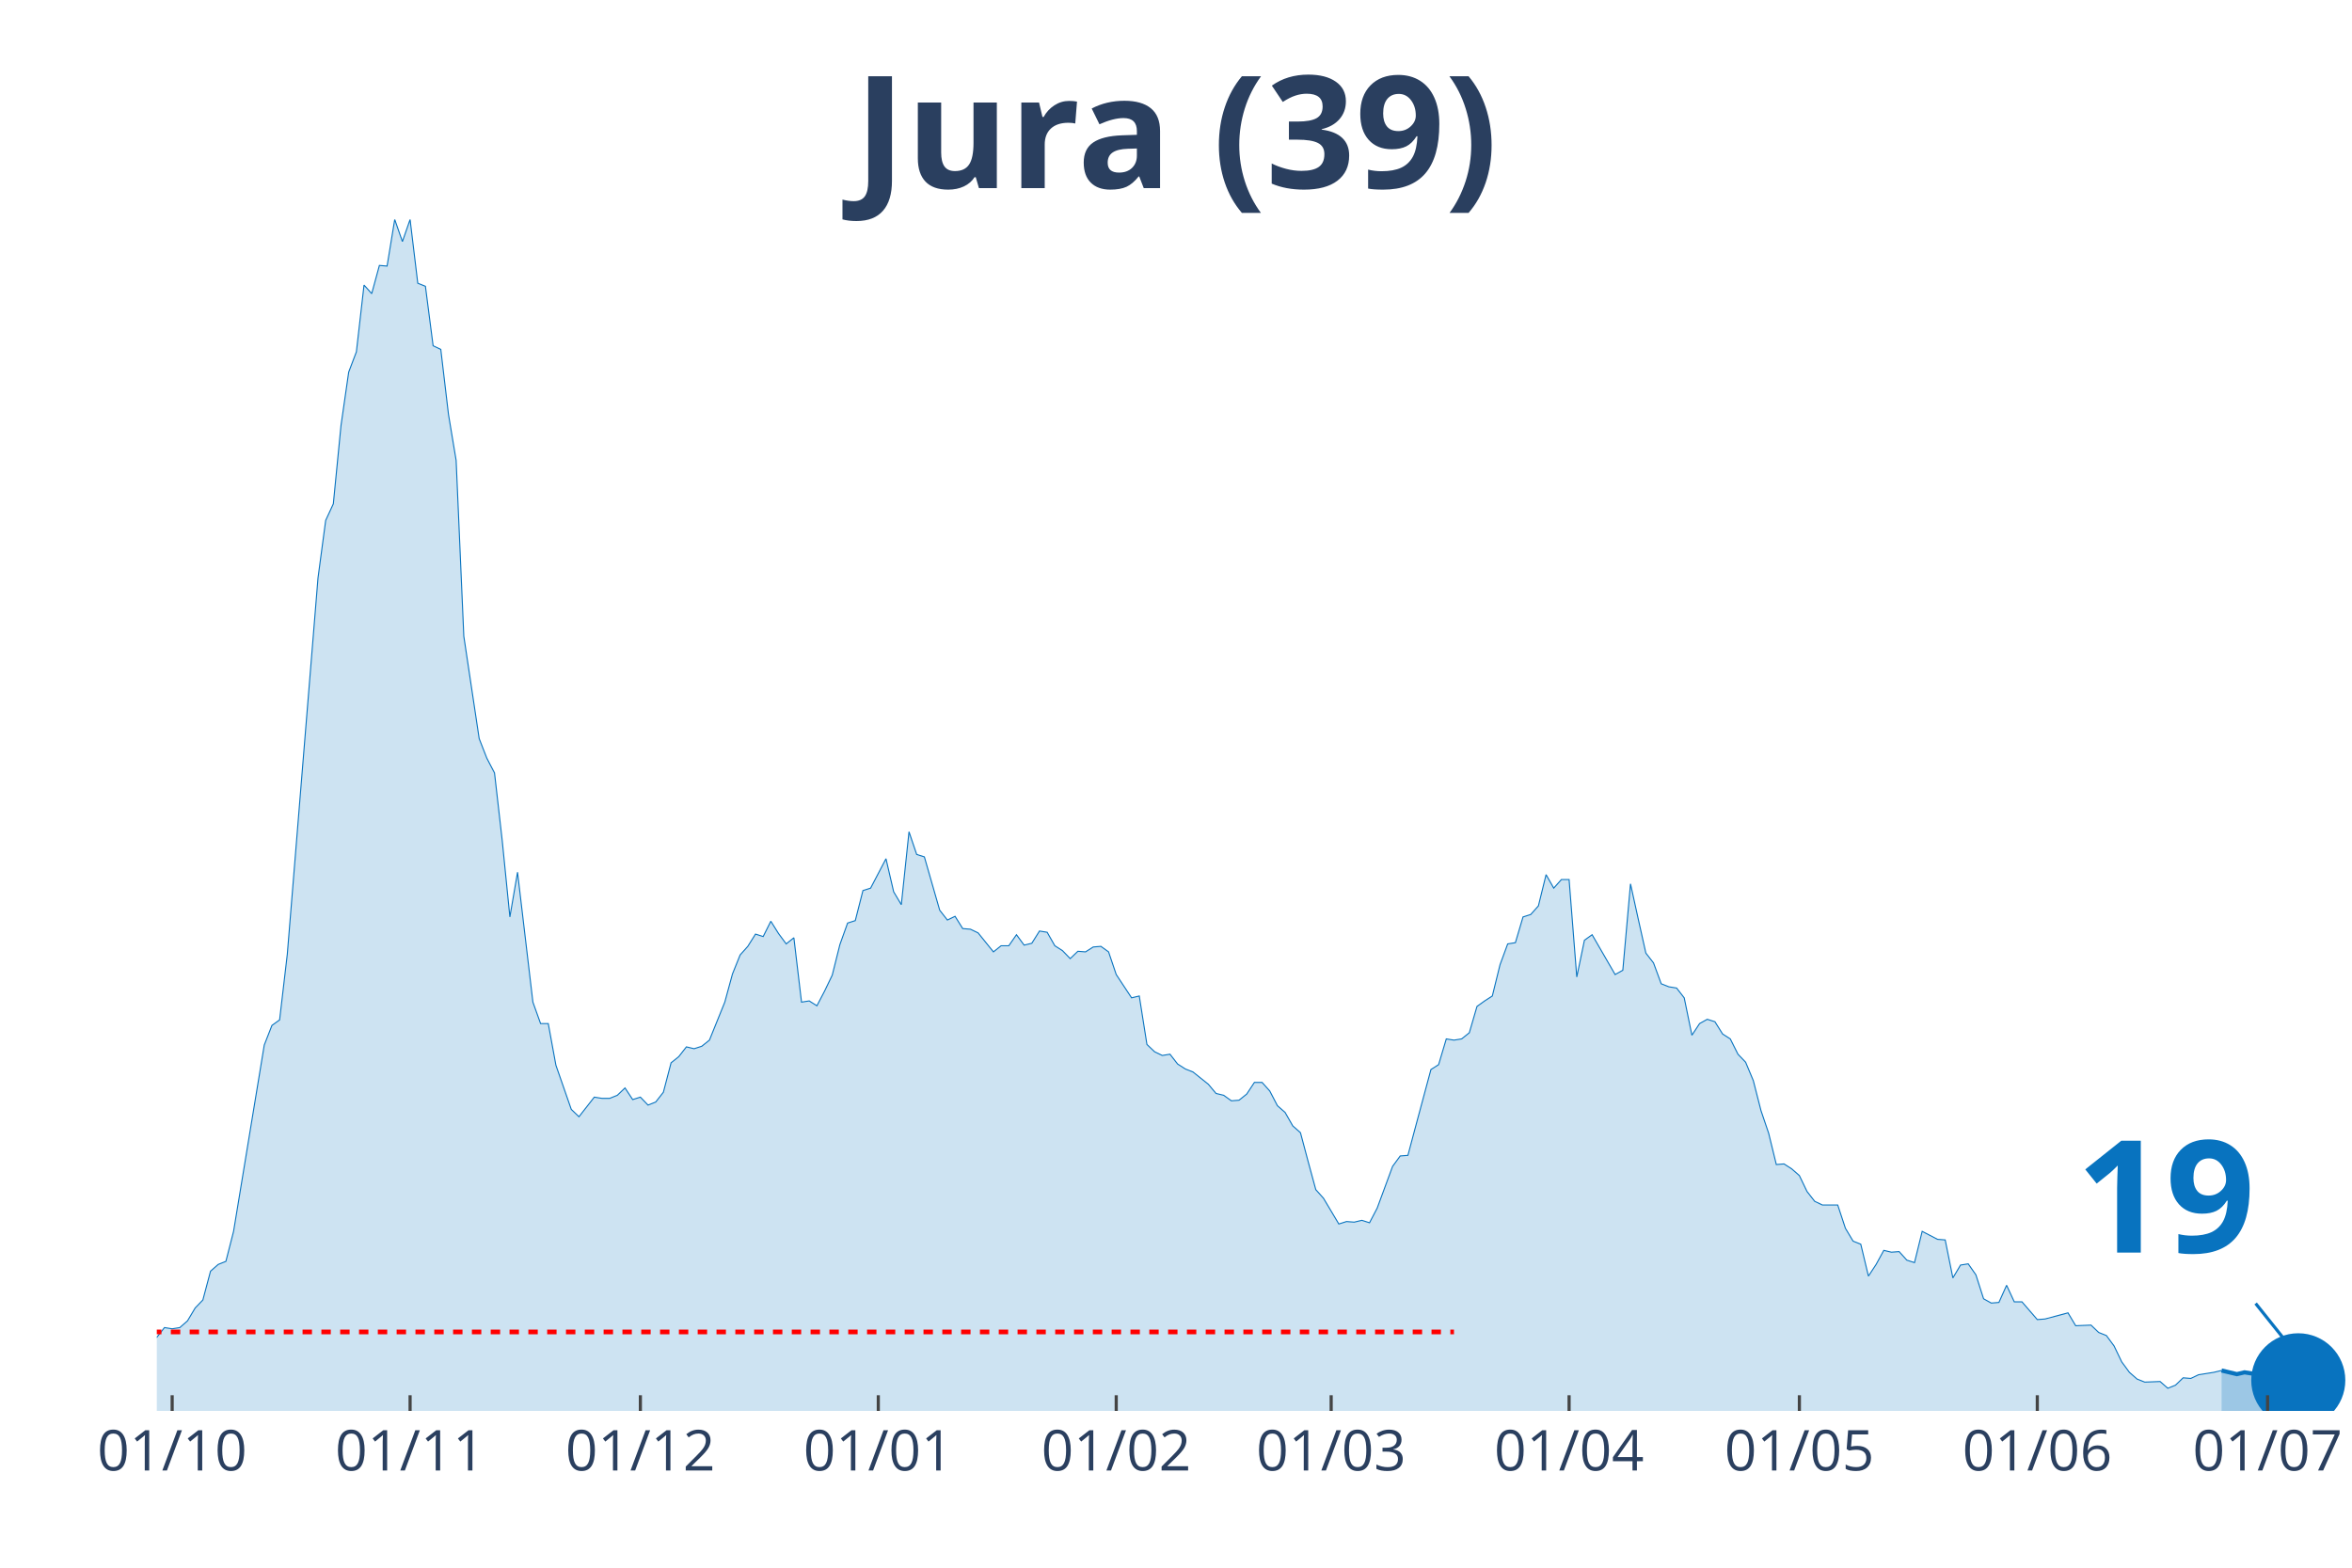
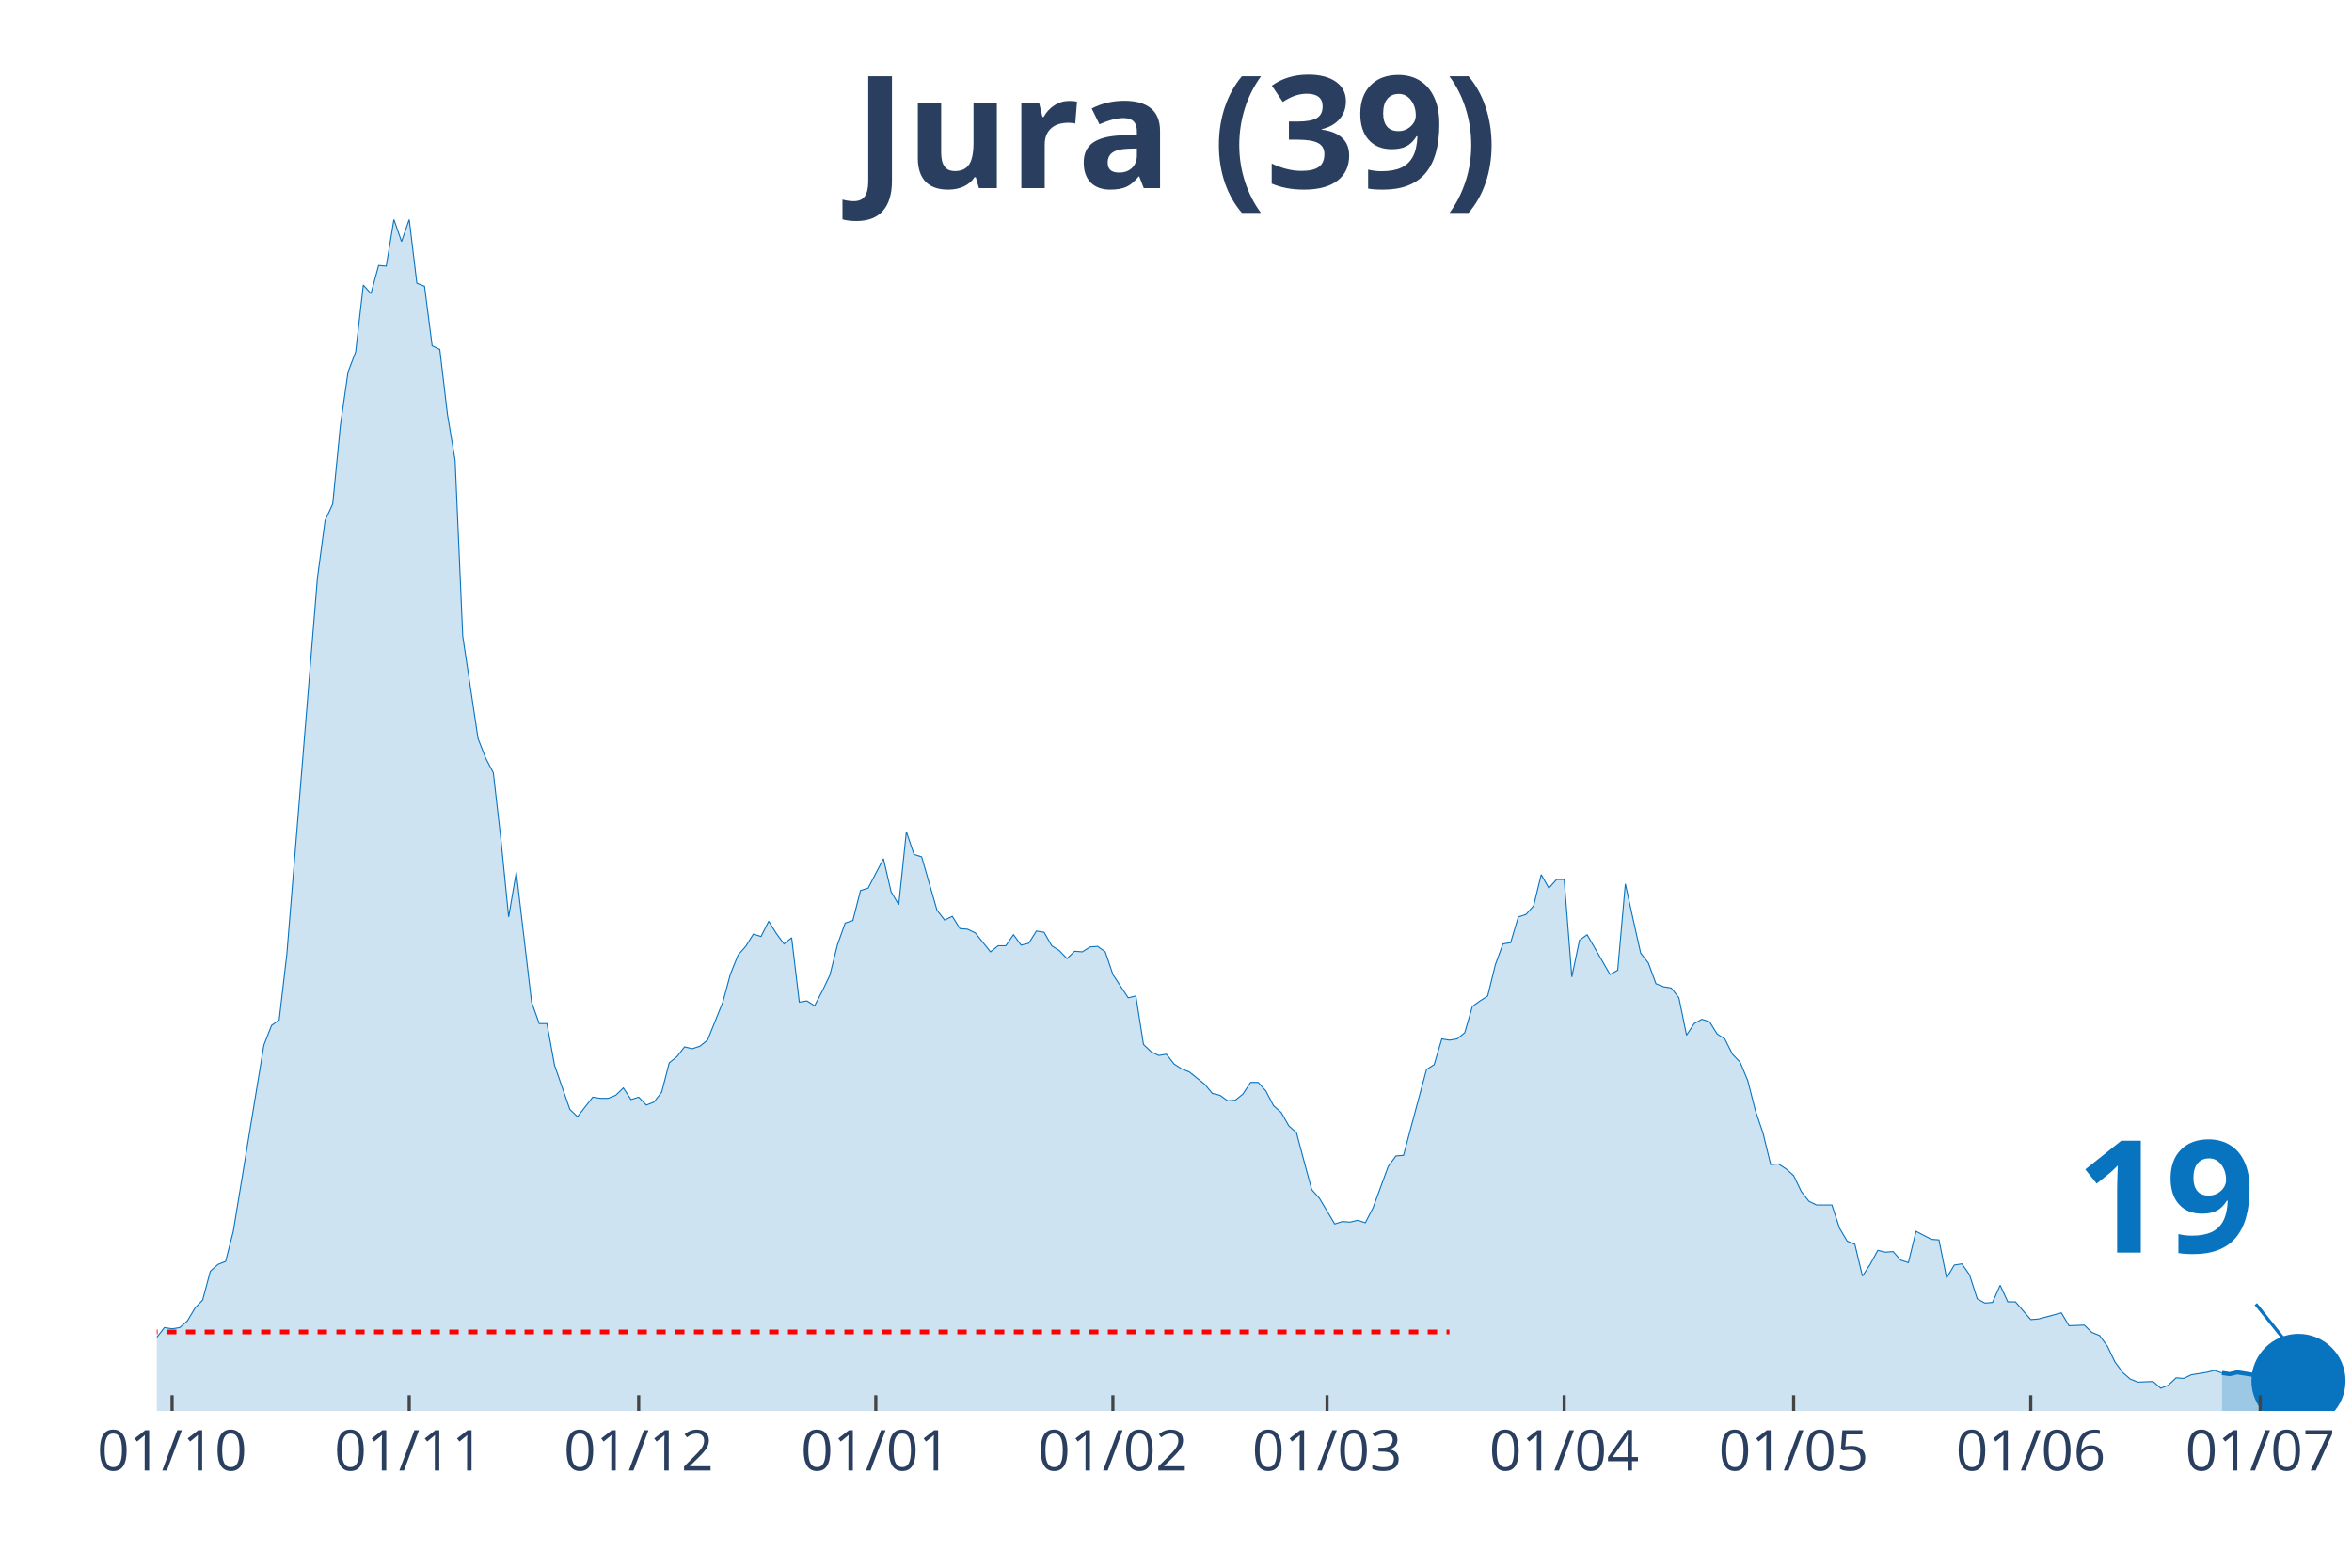
<svg xmlns="http://www.w3.org/2000/svg" class="main-svg" width="1125" height="750" style="" viewBox="0 0 750 500">
  <rect x="0" y="0" width="750" height="500" style="fill: rgb(0, 0, 0); fill-opacity: 0;" />
-   <defs id="defs-908bae">
+   <defs id="defs-3f98f8">
    <g class="clips">
-       <clipPath id="clip908baexyplot" class="plotclip">
+       <clipPath id="clip3f98f8xyplot" class="plotclip">
        <rect width="700" height="380" />
      </clipPath>
-       <clipPath class="axesclip" id="clip908baex">
+       <clipPath class="axesclip" id="clip3f98f8x">
        <rect x="50" y="0" width="700" height="500" />
      </clipPath>
-       <clipPath class="axesclip" id="clip908baey">
+       <clipPath class="axesclip" id="clip3f98f8y">
        <rect x="0" y="70" width="750" height="380" />
      </clipPath>
-       <clipPath class="axesclip" id="clip908baexy">
+       <clipPath class="axesclip" id="clip3f98f8xy">
        <rect x="50" y="70" width="700" height="380" />
      </clipPath>
    </g>
    <g class="gradients" />
  </defs>
  <g class="bglayer">
    <rect class="bg" x="50" y="70" width="700" height="380" style="fill: rgb(0, 0, 0); fill-opacity: 0; stroke-width: 0;" />
  </g>
  <g class="layer-below">
    <g class="imagelayer" />
    <g class="shapelayer" />
  </g>
  <g class="cartesianlayer">
    <g class="subplot xy">
      <g class="layer-subplot">
        <g class="shapelayer" />
        <g class="imagelayer" />
      </g>
      <g class="gridlayer">
        <g class="x">
-           <path class="xgrid crisp" transform="translate(54.9,0)" d="M0,70v380" style="stroke: rgb(255, 255, 255); stroke-opacity: 1; stroke-width: 1px;" />
-           <path class="xgrid crisp" transform="translate(130.77,0)" d="M0,70v380" style="stroke: rgb(255, 255, 255); stroke-opacity: 1; stroke-width: 1px;" />
-           <path class="xgrid crisp" transform="translate(204.2,0)" d="M0,70v380" style="stroke: rgb(255, 255, 255); stroke-opacity: 1; stroke-width: 1px;" />
-           <path class="xgrid crisp" transform="translate(280.07,0)" d="M0,70v380" style="stroke: rgb(255, 255, 255); stroke-opacity: 1; stroke-width: 1px;" />
-           <path class="xgrid crisp" transform="translate(355.94,0)" d="M0,70v380" style="stroke: rgb(255, 255, 255); stroke-opacity: 1; stroke-width: 1px;" />
-           <path class="xgrid crisp" transform="translate(424.48,0)" d="M0,70v380" style="stroke: rgb(255, 255, 255); stroke-opacity: 1; stroke-width: 1px;" />
-           <path class="xgrid crisp" transform="translate(500.35,0)" d="M0,70v380" style="stroke: rgb(255, 255, 255); stroke-opacity: 1; stroke-width: 1px;" />
-           <path class="xgrid crisp" transform="translate(573.78,0)" d="M0,70v380" style="stroke: rgb(255, 255, 255); stroke-opacity: 1; stroke-width: 1px;" />
-           <path class="xgrid crisp" transform="translate(649.65,0)" d="M0,70v380" style="stroke: rgb(255, 255, 255); stroke-opacity: 1; stroke-width: 1px;" />
-           <path class="xgrid crisp" transform="translate(723.08,0)" d="M0,70v380" style="stroke: rgb(255, 255, 255); stroke-opacity: 1; stroke-width: 1px;" />
+           <path class="xgrid crisp" transform="translate(54.88,0)" d="M0,70v380" style="stroke: rgb(255, 255, 255); stroke-opacity: 1; stroke-width: 1px;" />
+           <path class="xgrid crisp" transform="translate(130.49,0)" d="M0,70v380" style="stroke: rgb(255, 255, 255); stroke-opacity: 1; stroke-width: 1px;" />
+           <path class="xgrid crisp" transform="translate(203.66,0)" d="M0,70v380" style="stroke: rgb(255, 255, 255); stroke-opacity: 1; stroke-width: 1px;" />
+           <path class="xgrid crisp" transform="translate(279.27,0)" d="M0,70v380" style="stroke: rgb(255, 255, 255); stroke-opacity: 1; stroke-width: 1px;" />
+           <path class="xgrid crisp" transform="translate(354.88,0)" d="M0,70v380" style="stroke: rgb(255, 255, 255); stroke-opacity: 1; stroke-width: 1px;" />
+           <path class="xgrid crisp" transform="translate(423.17,0)" d="M0,70v380" style="stroke: rgb(255, 255, 255); stroke-opacity: 1; stroke-width: 1px;" />
+           <path class="xgrid crisp" transform="translate(498.78,0)" d="M0,70v380" style="stroke: rgb(255, 255, 255); stroke-opacity: 1; stroke-width: 1px;" />
+           <path class="xgrid crisp" transform="translate(571.95,0)" d="M0,70v380" style="stroke: rgb(255, 255, 255); stroke-opacity: 1; stroke-width: 1px;" />
+           <path class="xgrid crisp" transform="translate(647.56,0)" d="M0,70v380" style="stroke: rgb(255, 255, 255); stroke-opacity: 1; stroke-width: 1px;" />
+           <path class="xgrid crisp" transform="translate(720.73,0)" d="M0,70v380" style="stroke: rgb(255, 255, 255); stroke-opacity: 1; stroke-width: 1px;" />
        </g>
        <g class="y" />
      </g>
      <g class="zerolinelayer" />
      <path class="xlines-below" />
      <path class="ylines-below" />
      <g class="overlines-below" />
      <g class="xaxislayer-below" />
      <g class="yaxislayer-below" />
      <g class="overaxes-below" />
-       <g class="plot" transform="translate(50, 70)" clip-path="url('#clip908baexyplot')">
+       <g class="plot" transform="translate(50, 70)" clip-path="url('#clip3f98f8xyplot')">
        <g class="scatterlayer mlayer">
-           <g class="trace scatter tracedd80ae" style="stroke-miterlimit: 2;">
+           <g class="trace scatter trace655005" style="stroke-miterlimit: 2;">
            <g class="fills">
              <g>
-                 <path class="js-fill" d="M658.39,380L-332.87,380L-332.87,378.44L-310.84,378.05L-308.39,379.41L-186.01,377.46L-183.57,376.68L-156.64,377.46L-154.2,378.63L-132.17,377.26L-129.72,377.07L-107.69,374.92L-105.24,373.94L-85.66,371.59L-83.22,371.01L-78.32,370.81L-75.87,368.27L-58.74,368.27L-56.29,367.69L-53.85,367.1L-51.4,367.88L-46.5,365.34L-44.06,363.78L-41.61,364.95L-39.16,363.38L-36.71,361.82L-34.27,361.63L-29.37,364.95L-26.92,363.38L-24.48,360.26L-22.03,359.87L-17.13,356.93L-14.69,355.37L-12.24,355.17L-9.79,355.96L-2.45,358.5L0,356.54L2.45,353.42L4.9,353.81L7.34,353.42L9.79,351.27L12.24,347.16L14.69,344.62L17.13,335.43L19.58,333.28L22.03,332.3L24.48,322.73L34.27,263.3L36.71,257.05L39.16,255.29L41.61,234.37L51.4,114.35L53.85,95.98L56.29,90.7L58.74,65.68L61.19,48.67L63.64,42.22L66.08,20.92L68.53,23.65L70.98,14.66L73.43,14.86L75.87,0L78.32,7.04L80.77,0L83.22,20.33L85.66,21.31L88.11,40.27L90.56,41.44L93.01,62.16L95.45,76.82L97.9,132.92L102.8,165.57L105.24,171.82L107.69,176.51L110.14,198.01L112.59,222.45L115.03,208.18L119.93,249.62L122.38,256.46L124.83,256.46L127.27,269.75L132.17,283.83L134.62,286.17L139.51,279.92L141.96,280.31L144.41,280.31L146.85,279.33L149.3,276.99L151.75,280.7L154.2,279.92L156.64,282.46L159.09,281.48L161.54,278.35L163.99,268.97L166.43,267.02L168.88,263.89L171.33,264.48L173.78,263.69L176.22,261.74L181.12,249.62L183.57,240.63L186.01,234.57L188.46,231.83L190.91,227.92L193.36,228.7L195.8,223.82L198.25,227.73L200.7,231.05L203.15,229.09L205.59,249.62L208.04,249.23L210.49,250.79L212.94,246.1L215.38,241.02L217.83,231.24L220.28,224.4L222.73,223.62L225.17,214.04L227.62,213.26L232.52,203.88L234.97,214.43L237.41,218.54L239.86,195.28L242.31,202.51L244.76,203.29L249.65,220.3L252.1,223.43L254.55,222.25L256.99,226.16L259.44,226.36L261.89,227.53L266.78,233.59L269.23,231.64L271.68,231.64L274.13,228.12L276.57,231.44L279.02,230.85L281.47,226.94L283.92,227.34L286.36,231.64L288.81,233.2L291.26,235.74L293.71,233.4L296.15,233.59L298.6,232.03L301.05,231.83L303.5,233.59L305.94,240.82L308.39,244.54L310.84,248.25L313.29,247.66L315.73,263.11L318.18,265.45L320.63,266.63L323.08,266.23L325.52,269.36L327.97,270.93L330.42,271.9L332.87,273.86L335.31,275.81L337.76,278.74L340.21,279.33L342.66,281.09L345.1,280.9L347.55,278.94L350,275.23L352.45,275.23L354.9,277.96L357.34,282.65L359.79,284.8L362.24,289.1L364.69,291.26L367.13,300.44L369.58,309.43L372.03,312.17L376.92,320.38L379.37,319.6L381.82,319.79L384.27,319.21L386.71,319.99L389.16,315.3L394.06,302.01L396.5,298.68L398.95,298.49L401.4,289.3L406.29,271.12L408.74,269.56L411.19,261.35L413.64,261.74L416.08,261.35L418.53,259.39L420.98,250.99L423.43,249.23L425.87,247.66L428.32,237.7L430.77,231.05L433.22,230.66L435.66,222.45L438.11,221.67L440.56,218.93L443.01,208.96L445.45,213.26L447.9,210.52L450.35,210.52L452.8,241.6L455.24,229.88L457.69,228.12L465.03,240.82L467.48,239.45L469.93,211.89L472.38,223.03L474.83,233.98L477.27,237.11L479.72,243.76L482.17,244.73L484.62,245.12L487.06,248.25L489.51,260.17L491.96,256.46L494.41,255.09L496.85,255.87L499.3,259.78L501.75,261.35L504.2,266.23L506.64,268.78L509.09,274.64L511.54,284.22L513.99,291.45L516.43,301.42L518.88,301.22L521.33,302.79L523.78,304.94L526.22,310.02L528.67,313.15L531.12,314.32L536.01,314.32L538.46,321.75L540.91,325.85L543.36,326.83L545.8,337L548.25,333.28L550.7,328.79L553.15,329.37L555.59,329.18L558.04,331.91L560.49,332.7L562.94,322.73L567.83,325.27L570.28,325.46L572.73,337.58L575.17,333.48L577.62,333.09L580.07,336.6L582.52,344.23L584.97,345.6L587.41,345.4L589.86,339.93L592.31,345.21L594.76,345.21L599.65,350.87L602.1,350.68L609.44,348.72L611.89,352.83L616.78,352.63L619.23,354.98L621.68,355.96L624.13,359.28L626.57,364.36L629.02,367.69L631.47,369.84L633.92,370.81L638.81,370.62L641.26,372.77L643.71,371.79L646.15,369.44L648.6,369.64L651.05,368.47L655.94,367.69L658.39,367.1" style="fill: rgb(8, 115, 191); fill-opacity: 0.2; stroke-width: 0;" />
+                 <path class="js-fill" d="M658.54,380L-331.71,380L-331.71,378.44L-309.76,378.05L-307.32,379.41L-185.37,377.46L-182.93,376.68L-156.1,377.46L-153.66,378.63L-131.71,377.26L-129.27,377.07L-107.32,374.92L-104.88,373.94L-85.37,371.59L-82.93,371.01L-78.05,370.81L-75.61,368.27L-58.54,368.27L-56.1,367.69L-53.66,367.1L-51.22,367.88L-46.34,365.34L-43.9,363.78L-41.46,364.95L-39.02,363.38L-36.59,361.82L-34.15,361.63L-29.27,364.95L-26.83,363.38L-24.39,360.26L-21.95,359.87L-17.07,356.93L-14.63,355.37L-12.2,355.17L-9.76,355.96L-2.44,358.5L0,356.54L2.44,353.42L4.88,353.81L7.32,353.42L9.76,351.27L12.2,347.16L14.63,344.62L17.07,335.43L19.51,333.28L21.95,332.3L24.39,322.73L34.15,263.3L36.59,257.05L39.02,255.29L41.46,234.37L51.22,114.35L53.66,95.98L56.1,90.7L58.54,65.68L60.98,48.67L63.41,42.22L65.85,20.92L68.29,23.65L70.73,14.66L73.17,14.86L75.61,0L78.05,7.04L80.49,0L82.93,20.33L85.37,21.31L87.8,40.27L90.24,41.44L92.68,62.16L95.12,76.82L97.56,132.92L102.44,165.57L104.88,171.82L107.32,176.51L109.76,198.01L112.2,222.45L114.63,208.18L119.51,249.62L121.95,256.46L124.39,256.46L126.83,269.75L131.71,283.83L134.15,286.17L139.02,279.92L141.46,280.31L143.9,280.31L146.34,279.33L148.78,276.99L151.22,280.7L153.66,279.92L156.1,282.46L158.54,281.48L160.98,278.35L163.41,268.97L165.85,267.02L168.29,263.89L170.73,264.48L173.17,263.69L175.61,261.74L180.49,249.62L182.93,240.63L185.37,234.57L187.8,231.83L190.24,227.92L192.68,228.7L195.12,223.82L197.56,227.73L200,231.05L202.44,229.09L204.88,249.62L207.32,249.23L209.76,250.79L212.2,246.1L214.63,241.02L217.07,231.24L219.51,224.4L221.95,223.62L224.39,214.04L226.83,213.26L231.71,203.88L234.15,214.43L236.59,218.54L239.02,195.28L241.46,202.51L243.9,203.29L248.78,220.3L251.22,223.43L253.66,222.25L256.1,226.16L258.54,226.36L260.98,227.53L265.85,233.59L268.29,231.64L270.73,231.64L273.17,228.12L275.61,231.44L278.05,230.85L280.49,226.94L282.93,227.34L285.37,231.64L287.8,233.2L290.24,235.74L292.68,233.4L295.12,233.59L297.56,232.03L300,231.83L302.44,233.59L304.88,240.82L307.32,244.54L309.76,248.25L312.2,247.66L314.63,263.11L317.07,265.45L319.51,266.63L321.95,266.23L324.39,269.36L326.83,270.93L329.27,271.9L331.71,273.86L334.15,275.81L336.59,278.74L339.02,279.33L341.46,281.09L343.9,280.9L346.34,278.94L348.78,275.23L351.22,275.23L353.66,277.96L356.1,282.65L358.54,284.8L360.98,289.1L363.41,291.26L365.85,300.44L368.29,309.43L370.73,312.17L375.61,320.38L378.05,319.6L380.49,319.79L382.93,319.21L385.37,319.99L387.8,315.3L392.68,302.01L395.12,298.68L397.56,298.49L400,289.3L404.88,271.12L407.32,269.56L409.76,261.35L412.2,261.74L414.63,261.35L417.07,259.39L419.51,250.99L421.95,249.23L424.39,247.66L426.83,237.7L429.27,231.05L431.71,230.66L434.15,222.45L436.59,221.67L439.02,218.93L441.46,208.96L443.9,213.26L446.34,210.52L448.78,210.52L451.22,241.6L453.66,229.88L456.1,228.12L463.41,240.82L465.85,239.45L468.29,211.89L470.73,223.03L473.17,233.98L475.61,237.11L478.05,243.76L480.49,244.73L482.93,245.12L485.37,248.25L487.8,260.17L490.24,256.46L492.68,255.09L495.12,255.87L497.56,259.78L500,261.35L502.44,266.23L504.88,268.78L507.32,274.64L509.76,284.22L512.2,291.45L514.63,301.42L517.07,301.22L519.51,302.79L521.95,304.94L524.39,310.02L526.83,313.15L529.27,314.32L534.15,314.32L536.59,321.75L539.02,325.85L541.46,326.83L543.9,337L546.34,333.28L548.78,328.79L551.22,329.37L553.66,329.18L556.1,331.91L558.54,332.7L560.98,322.73L565.85,325.27L568.29,325.46L570.73,337.58L573.17,333.48L575.61,333.09L578.05,336.6L580.49,344.23L582.93,345.6L585.37,345.4L587.8,339.93L590.24,345.21L592.68,345.21L597.56,350.87L600,350.68L607.32,348.72L609.76,352.83L614.63,352.63L617.07,354.98L619.51,355.96L621.95,359.28L624.39,364.36L626.83,367.69L629.27,369.84L631.71,370.81L636.59,370.62L639.02,372.77L641.46,371.79L643.9,369.44L646.34,369.64L648.78,368.47L653.66,367.69L656.1,367.1L658.54,367.88" style="fill: rgb(8, 115, 191); fill-opacity: 0.2; stroke-width: 0;" />
              </g>
            </g>
            <g class="errorbars" />
            <g class="lines">
-               <path class="js-line" d="M-332.87,378.44L-310.84,378.05L-308.39,379.41L-186.01,377.46L-183.57,376.68L-156.64,377.46L-154.2,378.63L-132.17,377.26L-129.72,377.07L-107.69,374.92L-105.24,373.94L-85.66,371.59L-83.22,371.01L-78.32,370.81L-75.87,368.27L-58.74,368.27L-56.29,367.69L-53.85,367.1L-51.4,367.88L-46.5,365.34L-44.06,363.78L-41.61,364.95L-39.16,363.38L-36.71,361.82L-34.27,361.63L-29.37,364.95L-26.92,363.38L-24.48,360.26L-22.03,359.87L-17.13,356.93L-14.69,355.37L-12.24,355.17L-9.79,355.96L-2.45,358.5L0,356.54L2.45,353.42L4.9,353.81L7.34,353.42L9.79,351.27L12.24,347.16L14.69,344.62L17.13,335.43L19.58,333.28L22.03,332.3L24.48,322.73L34.27,263.3L36.71,257.05L39.16,255.29L41.61,234.37L51.4,114.35L53.85,95.98L56.29,90.7L58.74,65.68L61.19,48.67L63.64,42.22L66.08,20.92L68.53,23.65L70.98,14.66L73.43,14.86L75.87,0L78.32,7.04L80.77,0L83.22,20.33L85.66,21.31L88.11,40.27L90.56,41.44L93.01,62.16L95.45,76.82L97.9,132.92L102.8,165.57L105.24,171.82L107.69,176.51L110.14,198.01L112.59,222.45L115.03,208.18L119.93,249.62L122.38,256.46L124.83,256.46L127.27,269.75L132.17,283.83L134.62,286.17L139.51,279.92L141.96,280.31L144.41,280.31L146.85,279.33L149.3,276.99L151.75,280.7L154.2,279.92L156.64,282.46L159.09,281.48L161.54,278.35L163.99,268.97L166.43,267.02L168.88,263.89L171.33,264.48L173.78,263.69L176.22,261.74L181.12,249.62L183.57,240.63L186.01,234.57L188.46,231.83L190.91,227.92L193.36,228.7L195.8,223.82L198.25,227.73L200.7,231.05L203.15,229.09L205.59,249.62L208.04,249.23L210.49,250.79L212.94,246.1L215.38,241.02L217.83,231.24L220.28,224.4L222.73,223.62L225.17,214.04L227.62,213.26L232.52,203.88L234.97,214.43L237.41,218.54L239.86,195.28L242.31,202.51L244.76,203.29L249.65,220.3L252.1,223.43L254.55,222.25L256.99,226.16L259.44,226.36L261.89,227.53L266.78,233.59L269.23,231.64L271.68,231.64L274.13,228.12L276.57,231.44L279.02,230.85L281.47,226.94L283.92,227.34L286.36,231.64L288.81,233.2L291.26,235.74L293.71,233.4L296.15,233.59L298.6,232.03L301.05,231.83L303.5,233.59L305.94,240.82L308.39,244.54L310.84,248.25L313.29,247.66L315.73,263.11L318.18,265.45L320.63,266.63L323.08,266.23L325.52,269.36L327.97,270.93L330.42,271.9L332.87,273.86L335.31,275.81L337.76,278.74L340.21,279.33L342.66,281.09L345.1,280.9L347.55,278.94L350,275.23L352.45,275.23L354.9,277.96L357.34,282.65L359.79,284.8L362.24,289.1L364.69,291.26L367.13,300.44L369.58,309.43L372.03,312.17L376.92,320.38L379.37,319.6L381.82,319.79L384.27,319.21L386.71,319.99L389.16,315.3L394.06,302.01L396.5,298.68L398.95,298.49L401.4,289.3L406.29,271.12L408.74,269.56L411.19,261.35L413.64,261.74L416.08,261.35L418.53,259.39L420.98,250.99L423.43,249.23L425.87,247.66L428.32,237.7L430.77,231.05L433.22,230.66L435.66,222.45L438.11,221.67L440.56,218.93L443.01,208.96L445.45,213.26L447.9,210.52L450.35,210.52L452.8,241.6L455.24,229.88L457.69,228.12L465.03,240.82L467.48,239.45L469.93,211.89L472.38,223.03L474.83,233.98L477.27,237.11L479.72,243.76L482.17,244.73L484.62,245.12L487.06,248.25L489.51,260.17L491.96,256.46L494.41,255.09L496.85,255.87L499.3,259.78L501.75,261.35L504.2,266.23L506.64,268.78L509.09,274.64L511.54,284.22L513.99,291.45L516.43,301.42L518.88,301.22L521.33,302.79L523.78,304.94L526.22,310.02L528.67,313.15L531.12,314.32L536.01,314.32L538.46,321.75L540.91,325.85L543.36,326.83L545.8,337L548.25,333.28L550.7,328.79L553.15,329.37L555.59,329.18L558.04,331.91L560.49,332.7L562.94,322.73L567.83,325.27L570.28,325.46L572.73,337.58L575.17,333.48L577.62,333.09L580.07,336.6L582.52,344.23L584.97,345.6L587.41,345.4L589.86,339.93L592.31,345.21L594.76,345.21L599.65,350.87L602.1,350.68L609.44,348.72L611.89,352.83L616.78,352.63L619.23,354.98L621.68,355.96L624.13,359.28L626.57,364.36L629.02,367.69L631.47,369.84L633.92,370.81L638.81,370.62L641.26,372.77L643.71,371.79L646.15,369.44L648.6,369.64L651.05,368.47L655.94,367.69L658.39,367.1" style="vector-effect: non-scaling-stroke; fill: none; stroke: rgb(8, 115, 191); stroke-opacity: 1; stroke-width: 0.5px; opacity: 1;" />
+               <path class="js-line" d="M-331.71,378.44L-309.76,378.05L-307.32,379.41L-185.37,377.46L-182.93,376.68L-156.1,377.46L-153.66,378.63L-131.71,377.26L-129.27,377.07L-107.32,374.92L-104.88,373.94L-85.37,371.59L-82.93,371.01L-78.05,370.81L-75.61,368.27L-58.54,368.27L-56.1,367.69L-53.66,367.1L-51.22,367.88L-46.34,365.34L-43.9,363.78L-41.46,364.95L-39.02,363.38L-36.59,361.82L-34.15,361.63L-29.27,364.95L-26.83,363.38L-24.39,360.26L-21.95,359.87L-17.07,356.93L-14.63,355.37L-12.2,355.17L-9.76,355.96L-2.44,358.5L0,356.54L2.44,353.42L4.88,353.81L7.32,353.42L9.76,351.27L12.2,347.16L14.63,344.62L17.07,335.43L19.51,333.28L21.95,332.3L24.39,322.73L34.15,263.3L36.59,257.05L39.02,255.29L41.46,234.37L51.22,114.35L53.66,95.98L56.1,90.7L58.54,65.68L60.98,48.67L63.41,42.22L65.85,20.92L68.29,23.65L70.73,14.66L73.17,14.86L75.61,0L78.05,7.04L80.49,0L82.93,20.33L85.37,21.31L87.8,40.27L90.24,41.44L92.68,62.16L95.12,76.82L97.56,132.92L102.44,165.57L104.88,171.82L107.32,176.51L109.76,198.01L112.2,222.45L114.63,208.18L119.51,249.62L121.95,256.46L124.39,256.46L126.83,269.75L131.71,283.83L134.15,286.17L139.02,279.92L141.46,280.31L143.9,280.31L146.34,279.33L148.78,276.99L151.22,280.7L153.66,279.92L156.1,282.46L158.54,281.48L160.98,278.35L163.41,268.97L165.85,267.02L168.29,263.89L170.73,264.48L173.17,263.69L175.61,261.74L180.49,249.62L182.93,240.63L185.37,234.57L187.8,231.83L190.24,227.92L192.68,228.7L195.12,223.82L197.56,227.73L200,231.05L202.44,229.09L204.88,249.62L207.32,249.23L209.76,250.79L212.2,246.1L214.63,241.02L217.07,231.24L219.51,224.4L221.95,223.62L224.39,214.04L226.83,213.26L231.71,203.88L234.15,214.43L236.59,218.54L239.02,195.28L241.46,202.51L243.9,203.29L248.78,220.3L251.22,223.43L253.66,222.25L256.1,226.16L258.54,226.36L260.98,227.53L265.85,233.59L268.29,231.64L270.73,231.64L273.17,228.12L275.61,231.44L278.05,230.85L280.49,226.94L282.93,227.34L285.37,231.64L287.8,233.2L290.24,235.74L292.68,233.4L295.12,233.59L297.56,232.03L300,231.83L302.44,233.59L304.88,240.82L307.32,244.54L309.76,248.25L312.2,247.66L314.63,263.11L317.07,265.45L319.51,266.63L321.95,266.23L324.39,269.36L326.83,270.93L329.27,271.9L331.71,273.86L334.15,275.81L336.59,278.74L339.02,279.33L341.46,281.09L343.9,280.9L346.34,278.94L348.78,275.23L351.22,275.23L353.66,277.96L356.1,282.65L358.54,284.8L360.98,289.1L363.41,291.26L365.85,300.44L368.29,309.43L370.73,312.17L375.61,320.38L378.05,319.6L380.49,319.79L382.93,319.21L385.37,319.99L387.8,315.3L392.68,302.01L395.12,298.68L397.56,298.49L400,289.3L404.88,271.12L407.32,269.56L409.76,261.35L412.2,261.74L414.63,261.35L417.07,259.39L419.51,250.99L421.95,249.23L424.39,247.66L426.83,237.7L429.27,231.05L431.71,230.66L434.15,222.45L436.59,221.67L439.02,218.93L441.46,208.96L443.9,213.26L446.34,210.52L448.78,210.52L451.22,241.6L453.66,229.88L456.1,228.12L463.41,240.82L465.85,239.45L468.29,211.89L470.73,223.03L473.17,233.98L475.61,237.11L478.05,243.76L480.49,244.73L482.93,245.12L485.37,248.25L487.8,260.17L490.24,256.46L492.68,255.09L495.12,255.87L497.56,259.78L500,261.35L502.44,266.23L504.88,268.78L507.32,274.64L509.76,284.22L512.2,291.45L514.63,301.42L517.07,301.22L519.51,302.79L521.95,304.94L524.39,310.02L526.83,313.15L529.27,314.32L534.15,314.32L536.59,321.75L539.02,325.85L541.46,326.83L543.9,337L546.34,333.28L548.78,328.79L551.22,329.37L553.66,329.18L556.1,331.91L558.54,332.7L560.98,322.73L565.85,325.27L568.29,325.46L570.73,337.58L573.17,333.48L575.61,333.09L578.05,336.6L580.49,344.23L582.93,345.6L585.37,345.4L587.8,339.93L590.24,345.21L592.68,345.21L597.56,350.87L600,350.68L607.32,348.72L609.76,352.83L614.63,352.63L617.07,354.98L619.51,355.96L621.95,359.28L624.39,364.36L626.83,367.69L629.27,369.84L631.71,370.81L636.59,370.62L639.02,372.77L641.46,371.79L643.9,369.44L646.34,369.64L648.78,368.47L653.66,367.69L656.1,367.1L658.54,367.88" style="vector-effect: non-scaling-stroke; fill: none; stroke: rgb(8, 115, 191); stroke-opacity: 1; stroke-width: 0.5px; opacity: 1;" />
            </g>
            <g class="points" />
            <g class="text" />
          </g>
-           <g class="trace scatter trace7e2c3a" style="stroke-miterlimit: 2;">
+           <g class="trace scatter trace7363d1" style="stroke-miterlimit: 2;">
            <g class="fills">
              <g>
-                 <path class="js-fill" d="M682.87,380L658.39,380L658.39,367.1L663.29,368.27L665.73,367.69L670.63,368.47L673.08,368.66L677.97,368.47L680.42,370.62L682.87,370.23" style="fill: rgb(8, 115, 191); fill-opacity: 0.4; stroke-width: 0;" />
+                 <path class="js-fill" d="M682.93,380L658.54,380L658.54,367.88L660.98,368.27L663.41,367.69L668.29,368.47L670.73,368.66L675.61,368.47L678.05,370.62L682.93,370.42" style="fill: rgb(8, 115, 191); fill-opacity: 0.4; stroke-width: 0;" />
              </g>
            </g>
            <g class="errorbars" />
            <g class="lines">
-               <path class="js-line" d="M658.39,367.1L663.29,368.27L665.73,367.69L670.63,368.47L673.08,368.66L677.97,368.47L680.42,370.62L682.87,370.23" style="vector-effect: non-scaling-stroke; fill: none; stroke: rgb(8, 115, 191); stroke-opacity: 1; stroke-width: 2px; opacity: 1;" />
+               <path class="js-line" d="M658.54,367.88L660.98,368.27L663.41,367.69L668.29,368.47L670.73,368.66L675.61,368.47L678.05,370.62L682.93,370.42" style="vector-effect: non-scaling-stroke; fill: none; stroke: rgb(8, 115, 191); stroke-opacity: 1; stroke-width: 2px; opacity: 1;" />
            </g>
            <g class="points" />
            <g class="text" />
          </g>
-           <g class="trace scatter trace369f35" style="stroke-miterlimit: 2; opacity: 1;">
+           <g class="trace scatter trace479782" style="stroke-miterlimit: 2; opacity: 1;">
            <g class="fills" />
            <g class="errorbars" />
            <g class="lines" />
            <g class="points">
-               <path class="point" transform="translate(682.87,370.23)" d="M15,0A15,15 0 1,1 0,-15A15,15 0 0,1 15,0Z" style="opacity: 1; stroke-width: 0px; fill: rgb(8, 115, 191); fill-opacity: 1;" />
+               <path class="point" transform="translate(682.93,370.42)" d="M15,0A15,15 0 1,1 0,-15A15,15 0 0,1 15,0Z" style="opacity: 1; stroke-width: 0px; fill: rgb(8, 115, 191); fill-opacity: 1;" />
            </g>
            <g class="text" />
          </g>
        </g>
      </g>
      <g class="overplot" />
      <path class="xlines-above crisp" style="fill: none; stroke-width: 1px; stroke: rgb(0, 0, 0); stroke-opacity: 0;" d="" />
      <path class="ylines-above crisp" style="fill: none;" d="M0,0" />
      <g class="overlines-above" />
      <g class="xaxislayer-above">
-         <path class="xtick ticks crisp" d="M0,450v-5" transform="translate(54.9,0)" style="stroke: rgb(68, 68, 68); stroke-opacity: 1; stroke-width: 1px;" />
-         <path class="xtick ticks crisp" d="M0,450v-5" transform="translate(130.77,0)" style="stroke: rgb(68, 68, 68); stroke-opacity: 1; stroke-width: 1px;" />
-         <path class="xtick ticks crisp" d="M0,450v-5" transform="translate(204.2,0)" style="stroke: rgb(68, 68, 68); stroke-opacity: 1; stroke-width: 1px;" />
-         <path class="xtick ticks crisp" d="M0,450v-5" transform="translate(280.07,0)" style="stroke: rgb(68, 68, 68); stroke-opacity: 1; stroke-width: 1px;" />
-         <path class="xtick ticks crisp" d="M0,450v-5" transform="translate(355.94,0)" style="stroke: rgb(68, 68, 68); stroke-opacity: 1; stroke-width: 1px;" />
-         <path class="xtick ticks crisp" d="M0,450v-5" transform="translate(424.48,0)" style="stroke: rgb(68, 68, 68); stroke-opacity: 1; stroke-width: 1px;" />
-         <path class="xtick ticks crisp" d="M0,450v-5" transform="translate(500.35,0)" style="stroke: rgb(68, 68, 68); stroke-opacity: 1; stroke-width: 1px;" />
-         <path class="xtick ticks crisp" d="M0,450v-5" transform="translate(573.78,0)" style="stroke: rgb(68, 68, 68); stroke-opacity: 1; stroke-width: 1px;" />
-         <path class="xtick ticks crisp" d="M0,450v-5" transform="translate(649.65,0)" style="stroke: rgb(68, 68, 68); stroke-opacity: 1; stroke-width: 1px;" />
-         <path class="xtick ticks crisp" d="M0,450v-5" transform="translate(723.08,0)" style="stroke: rgb(68, 68, 68); stroke-opacity: 1; stroke-width: 1px;" />
+         <path class="xtick ticks crisp" d="M0,450v-5" transform="translate(54.88,0)" style="stroke: rgb(68, 68, 68); stroke-opacity: 1; stroke-width: 1px;" />
+         <path class="xtick ticks crisp" d="M0,450v-5" transform="translate(130.49,0)" style="stroke: rgb(68, 68, 68); stroke-opacity: 1; stroke-width: 1px;" />
+         <path class="xtick ticks crisp" d="M0,450v-5" transform="translate(203.66,0)" style="stroke: rgb(68, 68, 68); stroke-opacity: 1; stroke-width: 1px;" />
+         <path class="xtick ticks crisp" d="M0,450v-5" transform="translate(279.27,0)" style="stroke: rgb(68, 68, 68); stroke-opacity: 1; stroke-width: 1px;" />
+         <path class="xtick ticks crisp" d="M0,450v-5" transform="translate(354.88,0)" style="stroke: rgb(68, 68, 68); stroke-opacity: 1; stroke-width: 1px;" />
+         <path class="xtick ticks crisp" d="M0,450v-5" transform="translate(423.17,0)" style="stroke: rgb(68, 68, 68); stroke-opacity: 1; stroke-width: 1px;" />
+         <path class="xtick ticks crisp" d="M0,450v-5" transform="translate(498.78,0)" style="stroke: rgb(68, 68, 68); stroke-opacity: 1; stroke-width: 1px;" />
+         <path class="xtick ticks crisp" d="M0,450v-5" transform="translate(571.95,0)" style="stroke: rgb(68, 68, 68); stroke-opacity: 1; stroke-width: 1px;" />
+         <path class="xtick ticks crisp" d="M0,450v-5" transform="translate(647.56,0)" style="stroke: rgb(68, 68, 68); stroke-opacity: 1; stroke-width: 1px;" />
+         <path class="xtick ticks crisp" d="M0,450v-5" transform="translate(720.73,0)" style="stroke: rgb(68, 68, 68); stroke-opacity: 1; stroke-width: 1px;" />
        <g class="xtick">
-           <text text-anchor="middle" x="0" y="469" transform="translate(54.9,0)" style="font-family: 'Open Sans', verdana, arial, sans-serif; font-size: 18px; fill: rgb(42, 63, 95); fill-opacity: 1; white-space: pre;">01/10</text>
+           <text text-anchor="middle" x="0" y="469" transform="translate(54.88,0)" style="font-family: 'Open Sans', verdana, arial, sans-serif; font-size: 18px; fill: rgb(42, 63, 95); fill-opacity: 1; white-space: pre;">01/10</text>
        </g>
        <g class="xtick">
-           <text text-anchor="middle" x="0" y="469" transform="translate(130.77,0)" style="font-family: 'Open Sans', verdana, arial, sans-serif; font-size: 18px; fill: rgb(42, 63, 95); fill-opacity: 1; white-space: pre;">01/11</text>
+           <text text-anchor="middle" x="0" y="469" transform="translate(130.49,0)" style="font-family: 'Open Sans', verdana, arial, sans-serif; font-size: 18px; fill: rgb(42, 63, 95); fill-opacity: 1; white-space: pre;">01/11</text>
        </g>
        <g class="xtick">
-           <text text-anchor="middle" x="0" y="469" transform="translate(204.2,0)" style="font-family: 'Open Sans', verdana, arial, sans-serif; font-size: 18px; fill: rgb(42, 63, 95); fill-opacity: 1; white-space: pre;">01/12</text>
+           <text text-anchor="middle" x="0" y="469" transform="translate(203.66,0)" style="font-family: 'Open Sans', verdana, arial, sans-serif; font-size: 18px; fill: rgb(42, 63, 95); fill-opacity: 1; white-space: pre;">01/12</text>
        </g>
        <g class="xtick">
-           <text text-anchor="middle" x="0" y="469" transform="translate(280.07,0)" style="font-family: 'Open Sans', verdana, arial, sans-serif; font-size: 18px; fill: rgb(42, 63, 95); fill-opacity: 1; white-space: pre;">01/01</text>
+           <text text-anchor="middle" x="0" y="469" transform="translate(279.27,0)" style="font-family: 'Open Sans', verdana, arial, sans-serif; font-size: 18px; fill: rgb(42, 63, 95); fill-opacity: 1; white-space: pre;">01/01</text>
        </g>
        <g class="xtick">
-           <text text-anchor="middle" x="0" y="469" transform="translate(355.94,0)" style="font-family: 'Open Sans', verdana, arial, sans-serif; font-size: 18px; fill: rgb(42, 63, 95); fill-opacity: 1; white-space: pre;">01/02</text>
+           <text text-anchor="middle" x="0" y="469" transform="translate(354.88,0)" style="font-family: 'Open Sans', verdana, arial, sans-serif; font-size: 18px; fill: rgb(42, 63, 95); fill-opacity: 1; white-space: pre;">01/02</text>
        </g>
        <g class="xtick">
-           <text text-anchor="middle" x="0" y="469" transform="translate(424.48,0)" style="font-family: 'Open Sans', verdana, arial, sans-serif; font-size: 18px; fill: rgb(42, 63, 95); fill-opacity: 1; white-space: pre;">01/03</text>
+           <text text-anchor="middle" x="0" y="469" transform="translate(423.17,0)" style="font-family: 'Open Sans', verdana, arial, sans-serif; font-size: 18px; fill: rgb(42, 63, 95); fill-opacity: 1; white-space: pre;">01/03</text>
        </g>
        <g class="xtick">
-           <text text-anchor="middle" x="0" y="469" transform="translate(500.35,0)" style="font-family: 'Open Sans', verdana, arial, sans-serif; font-size: 18px; fill: rgb(42, 63, 95); fill-opacity: 1; white-space: pre;">01/04</text>
+           <text text-anchor="middle" x="0" y="469" transform="translate(498.78,0)" style="font-family: 'Open Sans', verdana, arial, sans-serif; font-size: 18px; fill: rgb(42, 63, 95); fill-opacity: 1; white-space: pre;">01/04</text>
        </g>
        <g class="xtick">
-           <text text-anchor="middle" x="0" y="469" transform="translate(573.78,0)" style="font-family: 'Open Sans', verdana, arial, sans-serif; font-size: 18px; fill: rgb(42, 63, 95); fill-opacity: 1; white-space: pre;">01/05</text>
+           <text text-anchor="middle" x="0" y="469" transform="translate(571.95,0)" style="font-family: 'Open Sans', verdana, arial, sans-serif; font-size: 18px; fill: rgb(42, 63, 95); fill-opacity: 1; white-space: pre;">01/05</text>
        </g>
        <g class="xtick">
-           <text text-anchor="middle" x="0" y="469" transform="translate(649.65,0)" style="font-family: 'Open Sans', verdana, arial, sans-serif; font-size: 18px; fill: rgb(42, 63, 95); fill-opacity: 1; white-space: pre;">01/06</text>
+           <text text-anchor="middle" x="0" y="469" transform="translate(647.56,0)" style="font-family: 'Open Sans', verdana, arial, sans-serif; font-size: 18px; fill: rgb(42, 63, 95); fill-opacity: 1; white-space: pre;">01/06</text>
        </g>
        <g class="xtick">
-           <text text-anchor="middle" x="0" y="469" transform="translate(723.08,0)" style="font-family: 'Open Sans', verdana, arial, sans-serif; font-size: 18px; fill: rgb(42, 63, 95); fill-opacity: 1; white-space: pre;">01/07</text>
+           <text text-anchor="middle" x="0" y="469" transform="translate(720.73,0)" style="font-family: 'Open Sans', verdana, arial, sans-serif; font-size: 18px; fill: rgb(42, 63, 95); fill-opacity: 1; white-space: pre;">01/07</text>
        </g>
      </g>
      <g class="yaxislayer-above" />
      <g class="overaxes-above" />
    </g>
  </g>
  <g class="polarlayer" />
  <g class="ternarylayer" />
  <g class="geolayer" />
  <g class="funnelarealayer" />
  <g class="pielayer" />
  <g class="treemaplayer" />
  <g class="sunburstlayer" />
  <g class="glimages" />
-   <defs id="topdefs-908bae">
+   <defs id="topdefs-3f98f8">
    <g class="clips" />
  </defs>
  <g class="layer-above">
    <g class="imagelayer" />
    <g class="shapelayer">
-       <path data-index="0" fill-rule="evenodd" d="M-1325.52,424.8L463.64,424.8" clip-path="url('#clip908baexy')" style="opacity: 1; stroke: rgb(255, 0, 0); stroke-opacity: 1; fill: rgb(0, 0, 0); fill-opacity: 0; stroke-dasharray: 3px, 3px; stroke-width: 1.5px;" />
+       <path data-index="0" fill-rule="evenodd" d="M-1320.73,424.8L462.2,424.8" clip-path="url('#clip3f98f8xy')" style="opacity: 1; stroke: rgb(255, 0, 0); stroke-opacity: 1; fill: rgb(0, 0, 0); fill-opacity: 0; stroke-dasharray: 3px, 3px; stroke-width: 1.5px;" />
    </g>
  </g>
  <g class="infolayer">
    <g class="g-gtitle">
      <text class="gtitle" x="375" y="25" text-anchor="middle" dy="0.7em" style="font-family: 'Open Sans', verdana, arial, sans-serif; font-size: 50px; fill: rgb(42, 63, 95); opacity: 1; font-weight: normal; white-space: pre;">
        <tspan style="font-weight:bold">Jura (39)</tspan>
      </text>
    </g>
    <g class="g-xtitle" />
    <g class="annotation" data-index="0" style="opacity: 1;">
-       <g class="annotation-text-g" transform="rotate(0,690.87,380.23)">
+       <g class="annotation-text-g" transform="rotate(0,690.93,380.42)">
        <g class="cursor-pointer" transform="translate(647, 344)">
          <rect class="bg" x="0.5" y="0.5" width="86" height="71" style="stroke-width: 1px; stroke: rgb(0, 0, 0); stroke-opacity: 0; fill: rgb(255, 255, 255); fill-opacity: 0.6;" />
          <text class="annotation-text" text-anchor="middle" x="43.531" y="55.5" style="font-family: 'Open Sans', verdana, arial, sans-serif; font-size: 50px; fill: rgb(8, 115, 191); fill-opacity: 1; white-space: pre;">
            <tspan style="font-weight:bold">19 </tspan>
          </text>
        </g>
      </g>
      <g class="annotation-arrow-g" style="opacity: 1;">
-         <path d="M719.27,415.73L730.87,430.23" style="stroke-width: 1px; stroke: rgb(8, 115, 191); stroke-opacity: 1; stroke-dasharray: 0px, 0px, 18.569px, 18.569px;" />
+         <path d="M719.33,415.92L730.93,430.42" style="stroke-width: 1px; stroke: rgb(8, 115, 191); stroke-opacity: 1; stroke-dasharray: 0px, 0px, 18.569px, 18.569px;" />
      </g>
    </g>
  </g>
</svg>
